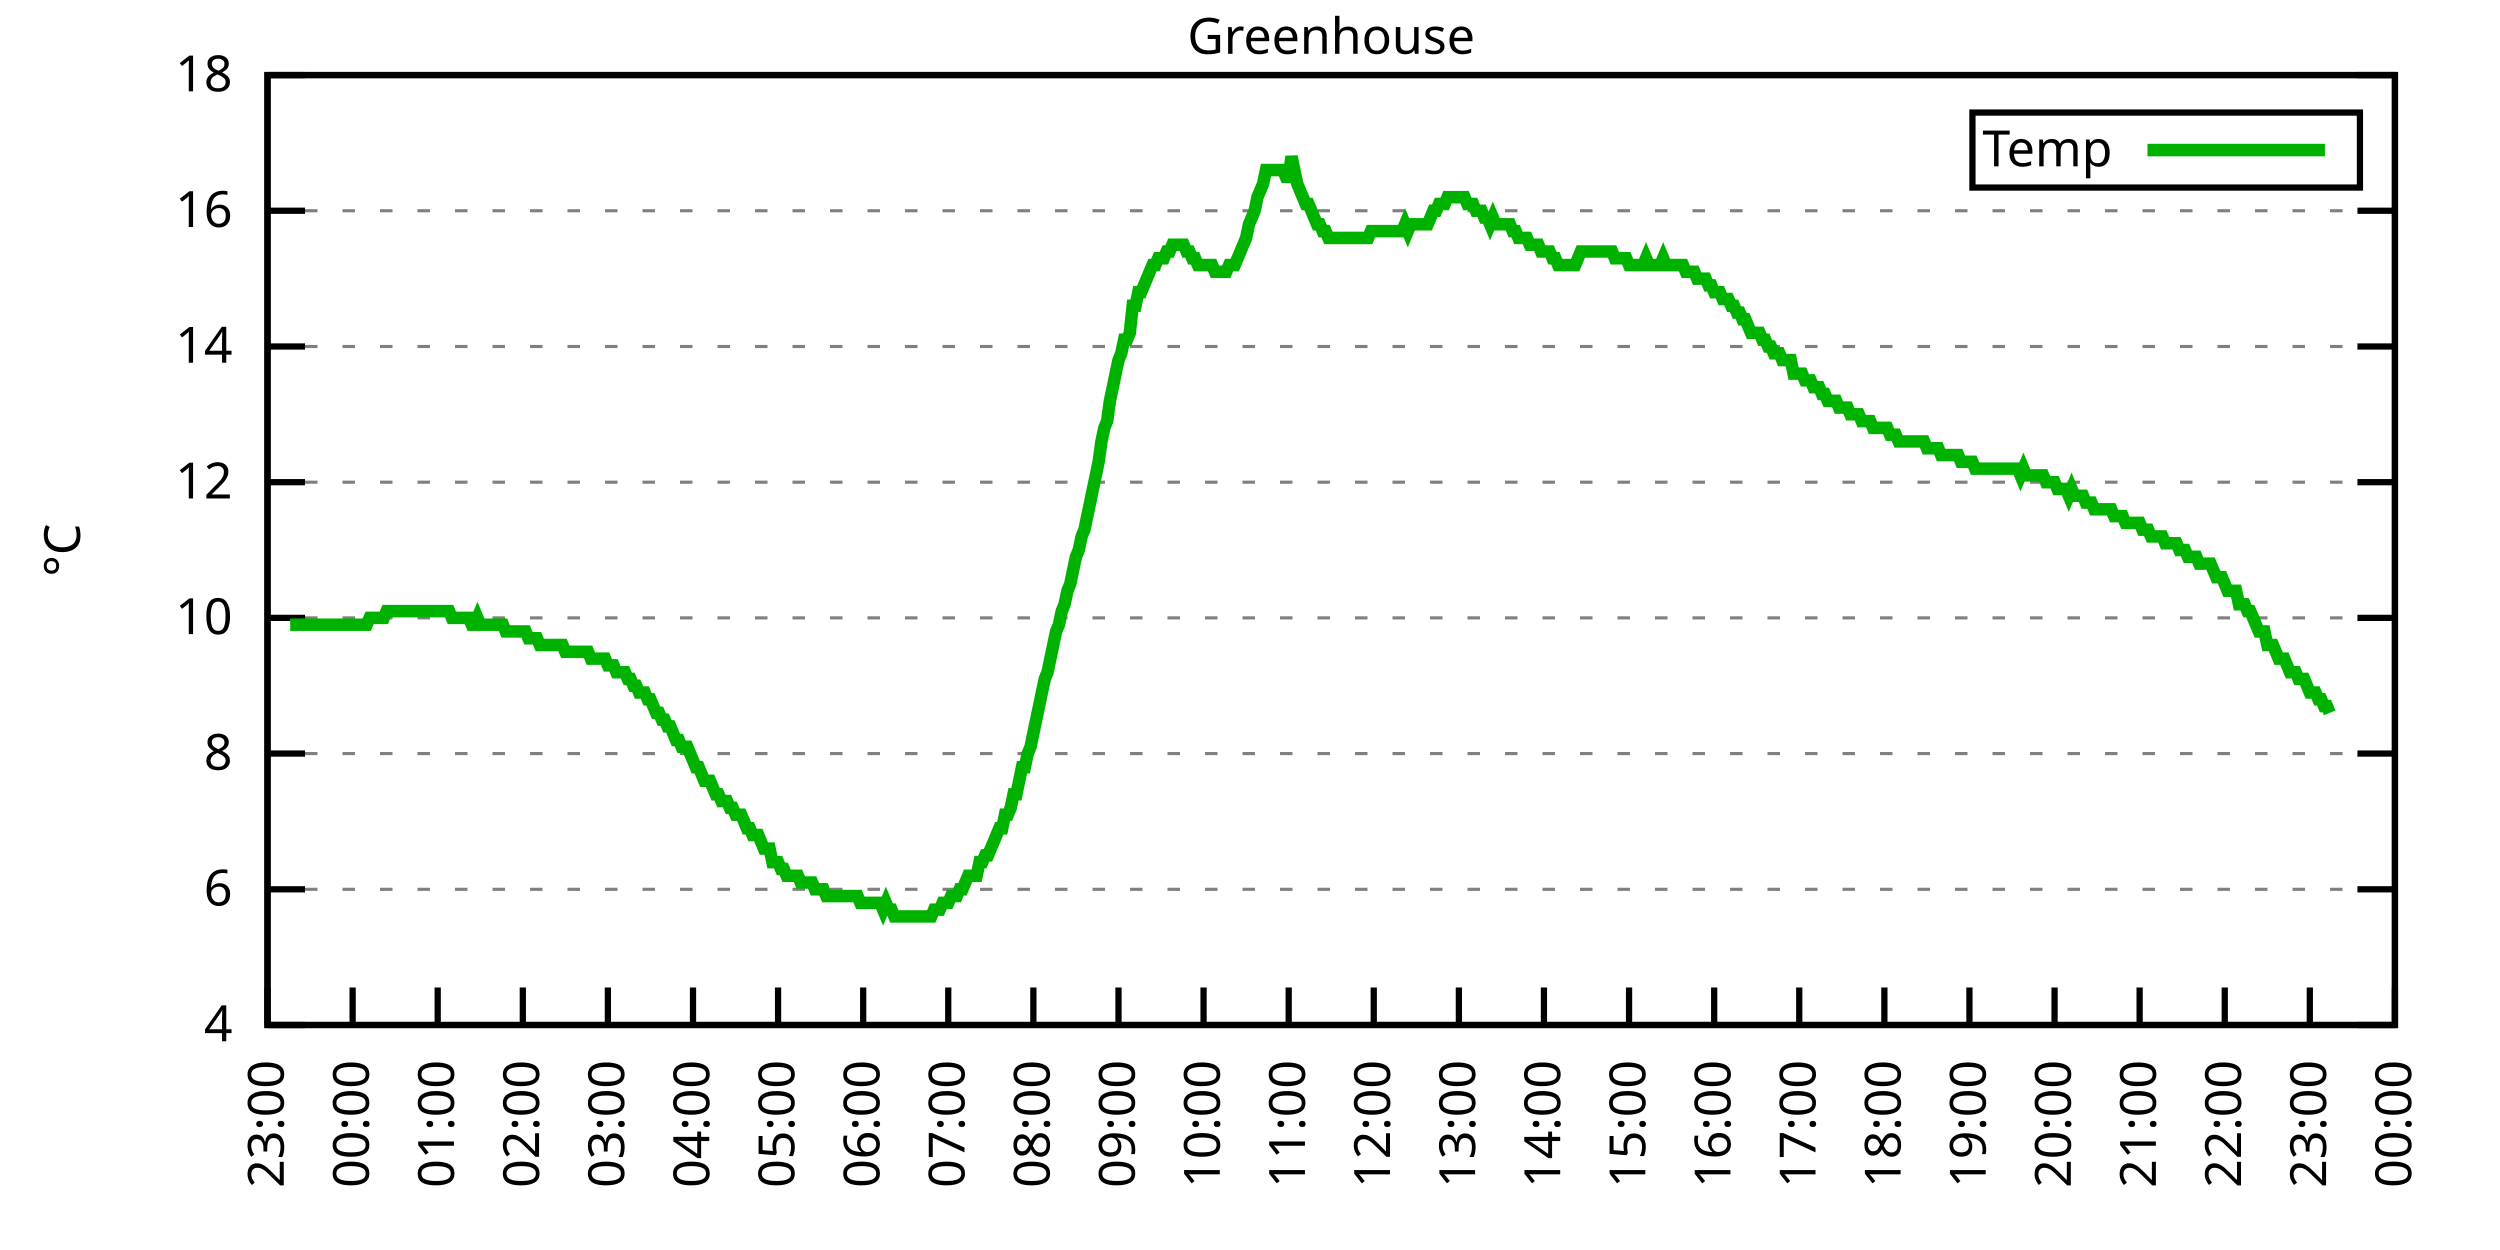
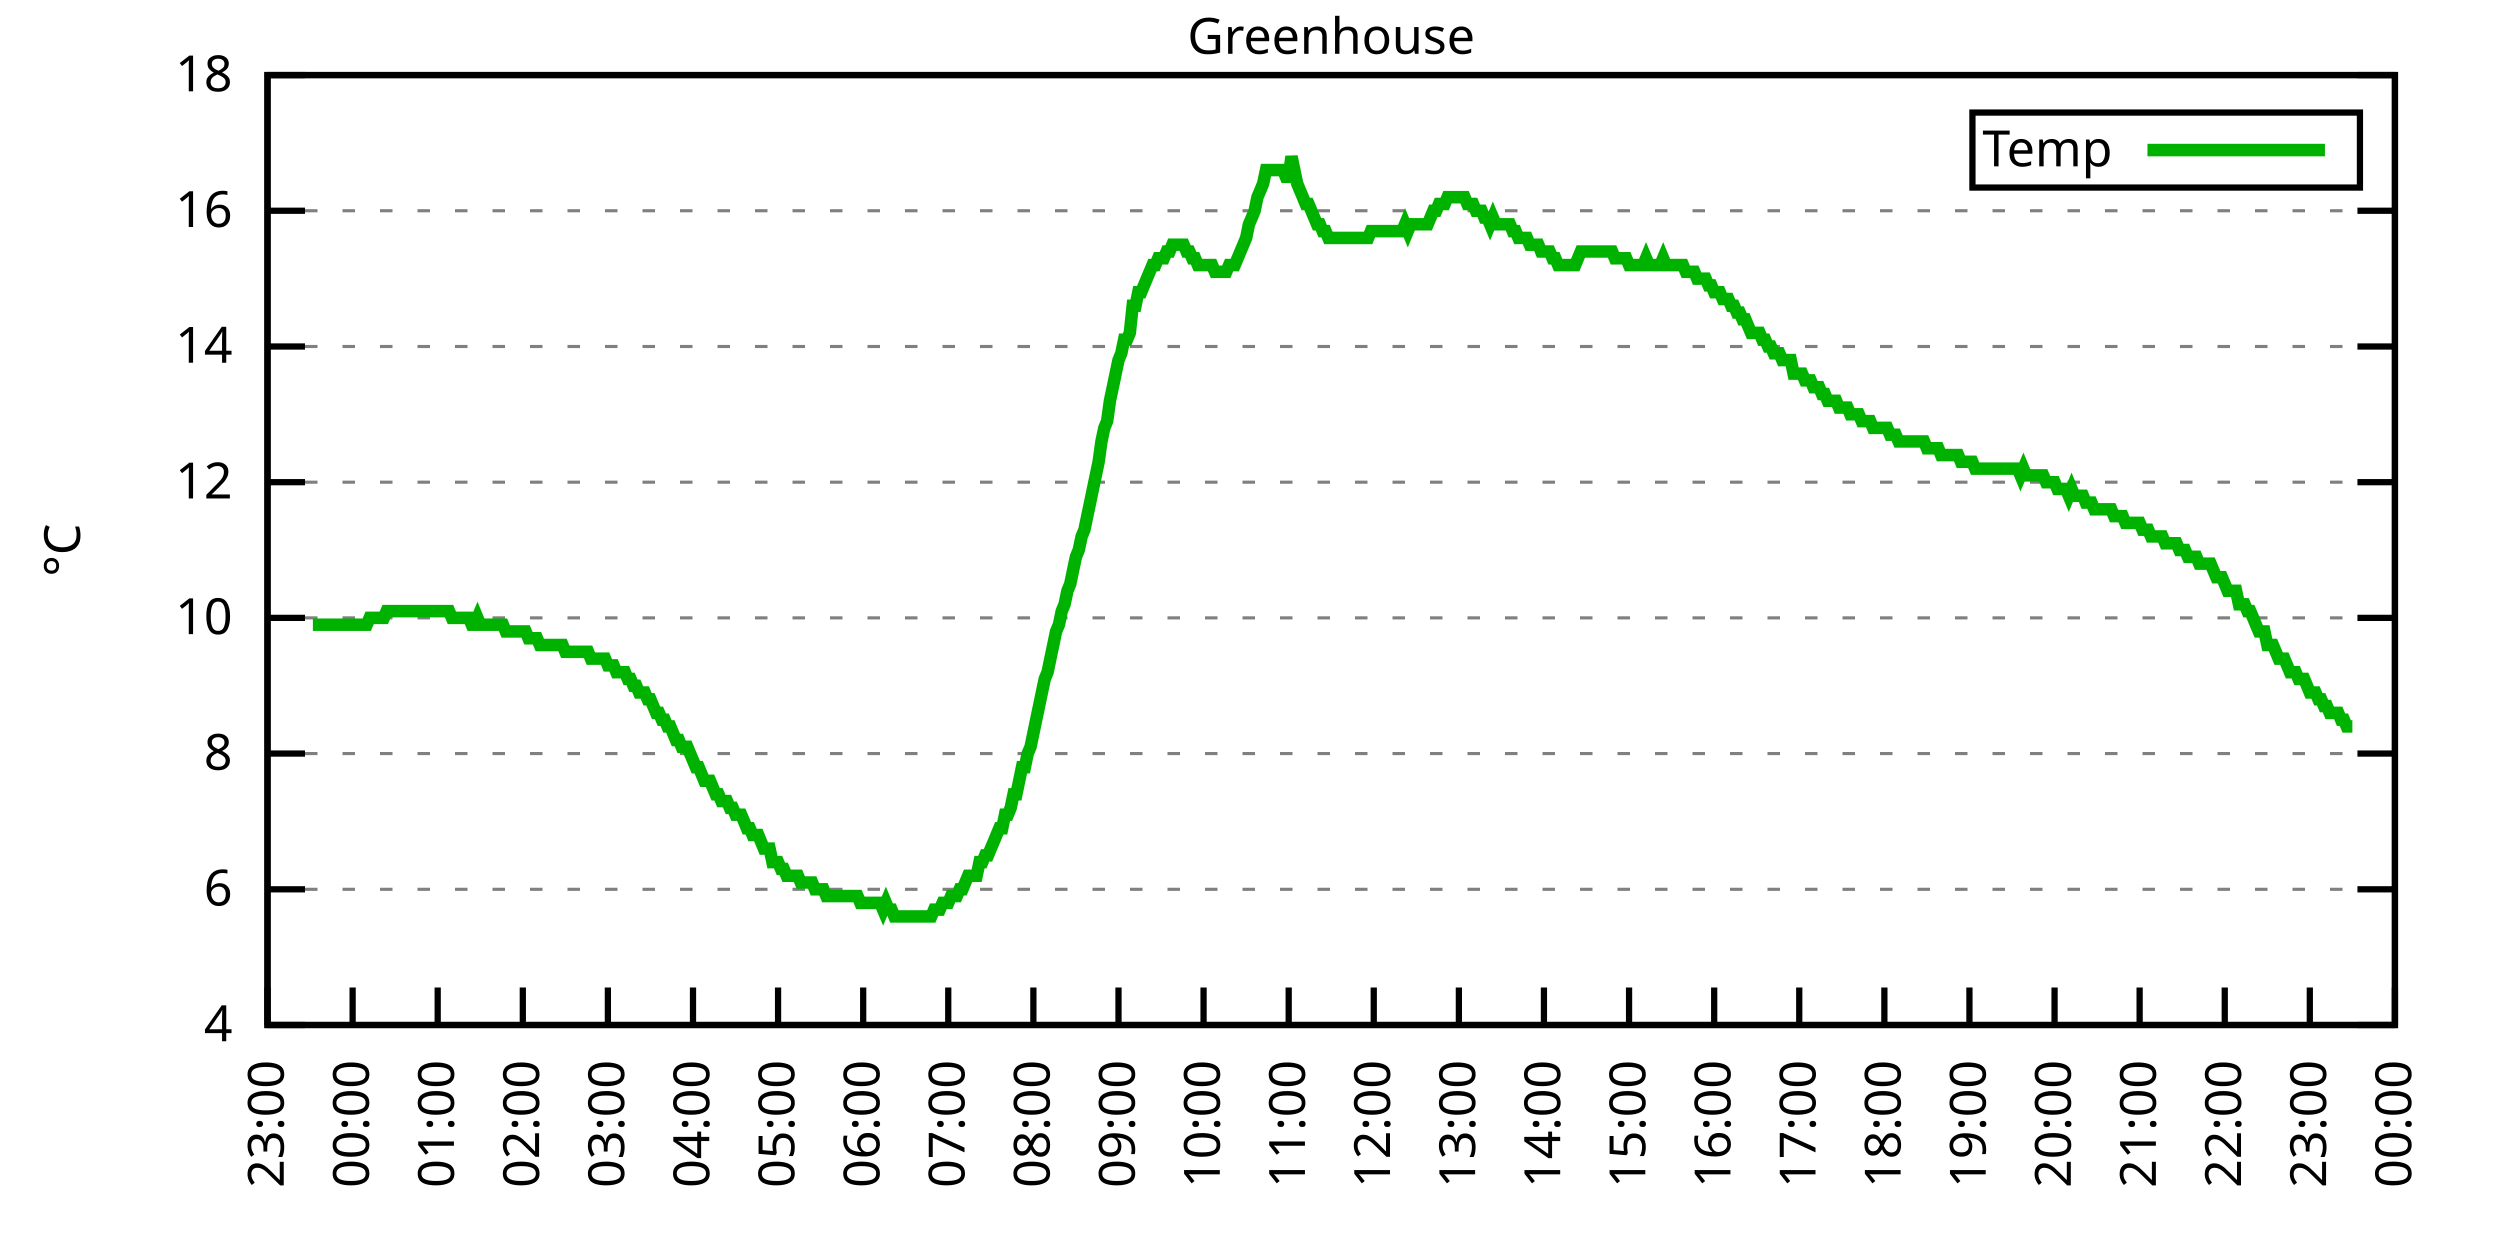
<svg xmlns="http://www.w3.org/2000/svg" xmlns:xlink="http://www.w3.org/1999/xlink" width="400" height="200" viewBox="0 0 400 200">
  <g id="gnuplot_canvas">
    <rect x="0" y="0" width="400" height="200" fill="none" />
    <defs>
      <circle id="gpDot" r="0.5" stroke-width="0.5" stroke="currentColor" />
      <path id="gpPt0" stroke-width="0.333" stroke="currentColor" d="M-1,0 h2 M0,-1 v2" />
      <path id="gpPt1" stroke-width="0.333" stroke="currentColor" d="M-1,-1 L1,1 M1,-1 L-1,1" />
      <path id="gpPt2" stroke-width="0.333" stroke="currentColor" d="M-1,0 L1,0 M0,-1 L0,1 M-1,-1 L1,1 M-1,1 L1,-1" />
      <rect id="gpPt3" stroke-width="0.333" stroke="currentColor" x="-1" y="-1" width="2" height="2" />
      <rect id="gpPt4" stroke-width="0.333" stroke="currentColor" fill="currentColor" x="-1" y="-1" width="2" height="2" />
      <circle id="gpPt5" stroke-width="0.333" stroke="currentColor" cx="0" cy="0" r="1" />
      <use xlink:href="#gpPt5" id="gpPt6" fill="currentColor" stroke="none" />
      <path id="gpPt7" stroke-width="0.333" stroke="currentColor" d="M0,-1.33 L-1.33,0.67 L1.33,0.67 z" />
      <use xlink:href="#gpPt7" id="gpPt8" fill="currentColor" stroke="none" />
      <use xlink:href="#gpPt7" id="gpPt9" stroke="currentColor" transform="rotate(180)" />
      <use xlink:href="#gpPt9" id="gpPt10" fill="currentColor" stroke="none" />
      <use xlink:href="#gpPt3" id="gpPt11" stroke="currentColor" transform="rotate(45)" />
      <use xlink:href="#gpPt11" id="gpPt12" fill="currentColor" stroke="none" />
      <path id="gpPt13" stroke-width="0.333" stroke="currentColor" d="M0,1.330 L1.265,0.411 L0.782,-1.067 L-0.782,-1.076 L-1.265,0.411 z" />
      <use xlink:href="#gpPt13" id="gpPt14" fill="currentColor" stroke="none" />
      <filter id="textbox" filterUnits="objectBoundingBox" x="0" y="0" height="1" width="1">
        <feFlood flood-color="white" flood-opacity="1" result="bgnd" />
        <feComposite in="SourceGraphic" in2="bgnd" operator="atop" />
      </filter>
      <filter id="greybox" filterUnits="objectBoundingBox" x="0" y="0" height="1" width="1">
        <feFlood flood-color="lightgrey" flood-opacity="1" result="grey" />
        <feComposite in="SourceGraphic" in2="grey" operator="atop" />
      </filter>
    </defs>
    <g fill="none" color="white" stroke="currentColor" stroke-width="1.00" stroke-linecap="butt" stroke-linejoin="miter">
</g>
    <g fill="none" color="black" stroke="currentColor" stroke-width="1.00" stroke-linecap="butt" stroke-linejoin="miter">
      <g stroke="none" shape-rendering="crispEdges">
        <polygon fill="rgb(255, 255, 255)" points="42.80,164.00 383.18,164.00 383.18,12.02 42.80,12.02 " />
      </g>
    </g>
    <g fill="none" color="black" stroke="currentColor" stroke-width="1.00" stroke-linecap="butt" stroke-linejoin="miter">
</g>
    <g fill="none" color="black" stroke="black" stroke-width="0.50" stroke-linecap="butt" stroke-linejoin="miter">
</g>
    <g fill="none" color="gray" stroke="currentColor" stroke-width="0.50" stroke-linecap="butt" stroke-linejoin="miter">
      <path stroke="gray" stroke-dasharray="2,4" class="gridline" d="M42.80,164.00 L383.19,164.00  " />
    </g>
    <g fill="none" color="gray" stroke="gray" stroke-width="1.00" stroke-linecap="butt" stroke-linejoin="miter">
</g>
    <g fill="none" color="black" stroke="currentColor" stroke-width="1.00" stroke-linecap="butt" stroke-linejoin="miter">
      <path stroke="black" d="M42.80,164.00 L48.80,164.00 M383.19,164.00 L377.19,164.00  " />
      <g transform="translate(37.20,166.60)" stroke="none" fill="black" font-family="Sans" font-size="8.00" text-anchor="end">
        <text>
          <tspan font-family="Sans"> 4</tspan>
        </text>
      </g>
    </g>
    <g fill="none" color="black" stroke="currentColor" stroke-width="1.00" stroke-linecap="butt" stroke-linejoin="miter">
</g>
    <g fill="none" color="black" stroke="black" stroke-width="0.50" stroke-linecap="butt" stroke-linejoin="miter">
</g>
    <g fill="none" color="gray" stroke="currentColor" stroke-width="0.50" stroke-linecap="butt" stroke-linejoin="miter">
      <path stroke="gray" stroke-dasharray="2,4" class="gridline" d="M42.80,142.29 L383.19,142.29  " />
    </g>
    <g fill="none" color="gray" stroke="gray" stroke-width="1.00" stroke-linecap="butt" stroke-linejoin="miter">
</g>
    <g fill="none" color="black" stroke="currentColor" stroke-width="1.00" stroke-linecap="butt" stroke-linejoin="miter">
      <path stroke="black" d="M42.80,142.29 L48.80,142.29 M383.19,142.29 L377.19,142.29  " />
      <g transform="translate(37.20,144.89)" stroke="none" fill="black" font-family="Sans" font-size="8.00" text-anchor="end">
        <text>
          <tspan font-family="Sans"> 6</tspan>
        </text>
      </g>
    </g>
    <g fill="none" color="black" stroke="currentColor" stroke-width="1.00" stroke-linecap="butt" stroke-linejoin="miter">
</g>
    <g fill="none" color="black" stroke="black" stroke-width="0.50" stroke-linecap="butt" stroke-linejoin="miter">
</g>
    <g fill="none" color="gray" stroke="currentColor" stroke-width="0.50" stroke-linecap="butt" stroke-linejoin="miter">
      <path stroke="gray" stroke-dasharray="2,4" class="gridline" d="M42.80,120.57 L383.19,120.57  " />
    </g>
    <g fill="none" color="gray" stroke="gray" stroke-width="1.00" stroke-linecap="butt" stroke-linejoin="miter">
</g>
    <g fill="none" color="black" stroke="currentColor" stroke-width="1.00" stroke-linecap="butt" stroke-linejoin="miter">
      <path stroke="black" d="M42.80,120.57 L48.80,120.57 M383.19,120.57 L377.19,120.57  " />
      <g transform="translate(37.20,123.17)" stroke="none" fill="black" font-family="Sans" font-size="8.00" text-anchor="end">
        <text>
          <tspan font-family="Sans"> 8</tspan>
        </text>
      </g>
    </g>
    <g fill="none" color="black" stroke="currentColor" stroke-width="1.00" stroke-linecap="butt" stroke-linejoin="miter">
</g>
    <g fill="none" color="black" stroke="black" stroke-width="0.50" stroke-linecap="butt" stroke-linejoin="miter">
</g>
    <g fill="none" color="gray" stroke="currentColor" stroke-width="0.50" stroke-linecap="butt" stroke-linejoin="miter">
      <path stroke="gray" stroke-dasharray="2,4" class="gridline" d="M42.80,98.86 L383.19,98.86  " />
    </g>
    <g fill="none" color="gray" stroke="gray" stroke-width="1.00" stroke-linecap="butt" stroke-linejoin="miter">
</g>
    <g fill="none" color="black" stroke="currentColor" stroke-width="1.00" stroke-linecap="butt" stroke-linejoin="miter">
      <path stroke="black" d="M42.80,98.86 L48.80,98.86 M383.19,98.86 L377.19,98.86  " />
      <g transform="translate(37.20,101.46)" stroke="none" fill="black" font-family="Sans" font-size="8.00" text-anchor="end">
        <text>
          <tspan font-family="Sans"> 10</tspan>
        </text>
      </g>
    </g>
    <g fill="none" color="black" stroke="currentColor" stroke-width="1.00" stroke-linecap="butt" stroke-linejoin="miter">
</g>
    <g fill="none" color="black" stroke="black" stroke-width="0.50" stroke-linecap="butt" stroke-linejoin="miter">
</g>
    <g fill="none" color="gray" stroke="currentColor" stroke-width="0.50" stroke-linecap="butt" stroke-linejoin="miter">
      <path stroke="gray" stroke-dasharray="2,4" class="gridline" d="M42.80,77.15 L383.19,77.15  " />
    </g>
    <g fill="none" color="gray" stroke="gray" stroke-width="1.00" stroke-linecap="butt" stroke-linejoin="miter">
</g>
    <g fill="none" color="black" stroke="currentColor" stroke-width="1.00" stroke-linecap="butt" stroke-linejoin="miter">
      <path stroke="black" d="M42.80,77.15 L48.80,77.15 M383.19,77.15 L377.19,77.15  " />
      <g transform="translate(37.20,79.75)" stroke="none" fill="black" font-family="Sans" font-size="8.00" text-anchor="end">
        <text>
          <tspan font-family="Sans"> 12</tspan>
        </text>
      </g>
    </g>
    <g fill="none" color="black" stroke="currentColor" stroke-width="1.00" stroke-linecap="butt" stroke-linejoin="miter">
</g>
    <g fill="none" color="black" stroke="black" stroke-width="0.50" stroke-linecap="butt" stroke-linejoin="miter">
</g>
    <g fill="none" color="gray" stroke="currentColor" stroke-width="0.50" stroke-linecap="butt" stroke-linejoin="miter">
      <path stroke="gray" stroke-dasharray="2,4" class="gridline" d="M42.80,55.44 L383.19,55.44  " />
    </g>
    <g fill="none" color="gray" stroke="gray" stroke-width="1.00" stroke-linecap="butt" stroke-linejoin="miter">
</g>
    <g fill="none" color="black" stroke="currentColor" stroke-width="1.00" stroke-linecap="butt" stroke-linejoin="miter">
      <path stroke="black" d="M42.80,55.44 L48.80,55.44 M383.19,55.44 L377.19,55.44  " />
      <g transform="translate(37.20,58.04)" stroke="none" fill="black" font-family="Sans" font-size="8.00" text-anchor="end">
        <text>
          <tspan font-family="Sans"> 14</tspan>
        </text>
      </g>
    </g>
    <g fill="none" color="black" stroke="currentColor" stroke-width="1.00" stroke-linecap="butt" stroke-linejoin="miter">
</g>
    <g fill="none" color="black" stroke="black" stroke-width="0.50" stroke-linecap="butt" stroke-linejoin="miter">
</g>
    <g fill="none" color="gray" stroke="currentColor" stroke-width="0.50" stroke-linecap="butt" stroke-linejoin="miter">
      <path stroke="gray" stroke-dasharray="2,4" class="gridline" d="M42.80,33.72 L383.19,33.72  " />
    </g>
    <g fill="none" color="gray" stroke="gray" stroke-width="1.00" stroke-linecap="butt" stroke-linejoin="miter">
</g>
    <g fill="none" color="black" stroke="currentColor" stroke-width="1.00" stroke-linecap="butt" stroke-linejoin="miter">
      <path stroke="black" d="M42.80,33.72 L48.80,33.72 M383.19,33.72 L377.19,33.72  " />
      <g transform="translate(37.20,36.32)" stroke="none" fill="black" font-family="Sans" font-size="8.00" text-anchor="end">
        <text>
          <tspan font-family="Sans"> 16</tspan>
        </text>
      </g>
    </g>
    <g fill="none" color="black" stroke="currentColor" stroke-width="1.00" stroke-linecap="butt" stroke-linejoin="miter">
</g>
    <g fill="none" color="black" stroke="black" stroke-width="0.50" stroke-linecap="butt" stroke-linejoin="miter">
</g>
    <g fill="none" color="gray" stroke="currentColor" stroke-width="0.50" stroke-linecap="butt" stroke-linejoin="miter">
      <path stroke="gray" stroke-dasharray="2,4" class="gridline" d="M42.80,12.01 L383.19,12.01  " />
    </g>
    <g fill="none" color="gray" stroke="gray" stroke-width="1.00" stroke-linecap="butt" stroke-linejoin="miter">
</g>
    <g fill="none" color="black" stroke="currentColor" stroke-width="1.00" stroke-linecap="butt" stroke-linejoin="miter">
      <path stroke="black" d="M42.80,12.01 L48.80,12.01 M383.19,12.01 L377.19,12.01  " />
      <g transform="translate(37.20,14.61)" stroke="none" fill="black" font-family="Sans" font-size="8.00" text-anchor="end">
        <text>
          <tspan font-family="Sans"> 18</tspan>
        </text>
      </g>
    </g>
    <g fill="none" color="black" stroke="currentColor" stroke-width="1.00" stroke-linecap="butt" stroke-linejoin="miter">
      <path stroke="black" d="M42.80,164.00 L42.80,158.00  " />
      <g transform="translate(45.40,169.60) rotate(270.00)" stroke="none" fill="black" font-family="Sans" font-size="8.00" text-anchor="end">
        <text>
          <tspan font-family="Sans">23:00</tspan>
        </text>
      </g>
    </g>
    <g fill="none" color="black" stroke="currentColor" stroke-width="1.00" stroke-linecap="butt" stroke-linejoin="miter">
      <path stroke="black" d="M56.42,164.00 L56.42,158.00  " />
      <g transform="translate(59.02,169.60) rotate(270.00)" stroke="none" fill="black" font-family="Sans" font-size="8.00" text-anchor="end">
        <text>
          <tspan font-family="Sans">00:00</tspan>
        </text>
      </g>
    </g>
    <g fill="none" color="black" stroke="currentColor" stroke-width="1.00" stroke-linecap="butt" stroke-linejoin="miter">
      <path stroke="black" d="M70.03,164.00 L70.03,158.00  " />
      <g transform="translate(72.63,169.60) rotate(270.00)" stroke="none" fill="black" font-family="Sans" font-size="8.00" text-anchor="end">
        <text>
          <tspan font-family="Sans">01:00</tspan>
        </text>
      </g>
    </g>
    <g fill="none" color="black" stroke="currentColor" stroke-width="1.00" stroke-linecap="butt" stroke-linejoin="miter">
      <path stroke="black" d="M83.65,164.00 L83.65,158.00  " />
      <g transform="translate(86.25,169.60) rotate(270.00)" stroke="none" fill="black" font-family="Sans" font-size="8.00" text-anchor="end">
        <text>
          <tspan font-family="Sans">02:00</tspan>
        </text>
      </g>
    </g>
    <g fill="none" color="black" stroke="currentColor" stroke-width="1.00" stroke-linecap="butt" stroke-linejoin="miter">
      <path stroke="black" d="M97.26,164.00 L97.26,158.00  " />
      <g transform="translate(99.86,169.60) rotate(270.00)" stroke="none" fill="black" font-family="Sans" font-size="8.00" text-anchor="end">
        <text>
          <tspan font-family="Sans">03:00</tspan>
        </text>
      </g>
    </g>
    <g fill="none" color="black" stroke="currentColor" stroke-width="1.00" stroke-linecap="butt" stroke-linejoin="miter">
      <path stroke="black" d="M110.88,164.00 L110.88,158.00  " />
      <g transform="translate(113.48,169.60) rotate(270.00)" stroke="none" fill="black" font-family="Sans" font-size="8.00" text-anchor="end">
        <text>
          <tspan font-family="Sans">04:00</tspan>
        </text>
      </g>
    </g>
    <g fill="none" color="black" stroke="currentColor" stroke-width="1.00" stroke-linecap="butt" stroke-linejoin="miter">
      <path stroke="black" d="M124.49,164.00 L124.49,158.00  " />
      <g transform="translate(127.09,169.60) rotate(270.00)" stroke="none" fill="black" font-family="Sans" font-size="8.00" text-anchor="end">
        <text>
          <tspan font-family="Sans">05:00</tspan>
        </text>
      </g>
    </g>
    <g fill="none" color="black" stroke="currentColor" stroke-width="1.00" stroke-linecap="butt" stroke-linejoin="miter">
      <path stroke="black" d="M138.11,164.00 L138.11,158.00  " />
      <g transform="translate(140.71,169.60) rotate(270.00)" stroke="none" fill="black" font-family="Sans" font-size="8.00" text-anchor="end">
        <text>
          <tspan font-family="Sans">06:00</tspan>
        </text>
      </g>
    </g>
    <g fill="none" color="black" stroke="currentColor" stroke-width="1.00" stroke-linecap="butt" stroke-linejoin="miter">
      <path stroke="black" d="M151.72,164.00 L151.72,158.00  " />
      <g transform="translate(154.32,169.60) rotate(270.00)" stroke="none" fill="black" font-family="Sans" font-size="8.00" text-anchor="end">
        <text>
          <tspan font-family="Sans">07:00</tspan>
        </text>
      </g>
    </g>
    <g fill="none" color="black" stroke="currentColor" stroke-width="1.00" stroke-linecap="butt" stroke-linejoin="miter">
      <path stroke="black" d="M165.34,164.00 L165.34,158.00  " />
      <g transform="translate(167.94,169.60) rotate(270.00)" stroke="none" fill="black" font-family="Sans" font-size="8.00" text-anchor="end">
        <text>
          <tspan font-family="Sans">08:00</tspan>
        </text>
      </g>
    </g>
    <g fill="none" color="black" stroke="currentColor" stroke-width="1.00" stroke-linecap="butt" stroke-linejoin="miter">
      <path stroke="black" d="M178.96,164.00 L178.96,158.00  " />
      <g transform="translate(181.56,169.60) rotate(270.00)" stroke="none" fill="black" font-family="Sans" font-size="8.00" text-anchor="end">
        <text>
          <tspan font-family="Sans">09:00</tspan>
        </text>
      </g>
    </g>
    <g fill="none" color="black" stroke="currentColor" stroke-width="1.00" stroke-linecap="butt" stroke-linejoin="miter">
      <path stroke="black" d="M192.57,164.00 L192.57,158.00  " />
      <g transform="translate(195.17,169.60) rotate(270.00)" stroke="none" fill="black" font-family="Sans" font-size="8.00" text-anchor="end">
        <text>
          <tspan font-family="Sans">10:00</tspan>
        </text>
      </g>
    </g>
    <g fill="none" color="black" stroke="currentColor" stroke-width="1.00" stroke-linecap="butt" stroke-linejoin="miter">
      <path stroke="black" d="M206.19,164.00 L206.19,158.00  " />
      <g transform="translate(208.79,169.60) rotate(270.00)" stroke="none" fill="black" font-family="Sans" font-size="8.00" text-anchor="end">
        <text>
          <tspan font-family="Sans">11:00</tspan>
        </text>
      </g>
    </g>
    <g fill="none" color="black" stroke="currentColor" stroke-width="1.00" stroke-linecap="butt" stroke-linejoin="miter">
      <path stroke="black" d="M219.80,164.00 L219.80,158.00  " />
      <g transform="translate(222.40,169.60) rotate(270.00)" stroke="none" fill="black" font-family="Sans" font-size="8.00" text-anchor="end">
        <text>
          <tspan font-family="Sans">12:00</tspan>
        </text>
      </g>
    </g>
    <g fill="none" color="black" stroke="currentColor" stroke-width="1.00" stroke-linecap="butt" stroke-linejoin="miter">
      <path stroke="black" d="M233.42,164.00 L233.42,158.00  " />
      <g transform="translate(236.02,169.60) rotate(270.00)" stroke="none" fill="black" font-family="Sans" font-size="8.00" text-anchor="end">
        <text>
          <tspan font-family="Sans">13:00</tspan>
        </text>
      </g>
    </g>
    <g fill="none" color="black" stroke="currentColor" stroke-width="1.00" stroke-linecap="butt" stroke-linejoin="miter">
      <path stroke="black" d="M247.03,164.00 L247.03,158.00  " />
      <g transform="translate(249.63,169.60) rotate(270.00)" stroke="none" fill="black" font-family="Sans" font-size="8.00" text-anchor="end">
        <text>
          <tspan font-family="Sans">14:00</tspan>
        </text>
      </g>
    </g>
    <g fill="none" color="black" stroke="currentColor" stroke-width="1.00" stroke-linecap="butt" stroke-linejoin="miter">
      <path stroke="black" d="M260.65,164.00 L260.65,158.00  " />
      <g transform="translate(263.25,169.60) rotate(270.00)" stroke="none" fill="black" font-family="Sans" font-size="8.00" text-anchor="end">
        <text>
          <tspan font-family="Sans">15:00</tspan>
        </text>
      </g>
    </g>
    <g fill="none" color="black" stroke="currentColor" stroke-width="1.00" stroke-linecap="butt" stroke-linejoin="miter">
      <path stroke="black" d="M274.27,164.00 L274.27,158.00  " />
      <g transform="translate(276.87,169.60) rotate(270.00)" stroke="none" fill="black" font-family="Sans" font-size="8.00" text-anchor="end">
        <text>
          <tspan font-family="Sans">16:00</tspan>
        </text>
      </g>
    </g>
    <g fill="none" color="black" stroke="currentColor" stroke-width="1.00" stroke-linecap="butt" stroke-linejoin="miter">
      <path stroke="black" d="M287.88,164.00 L287.88,158.00  " />
      <g transform="translate(290.48,169.60) rotate(270.00)" stroke="none" fill="black" font-family="Sans" font-size="8.00" text-anchor="end">
        <text>
          <tspan font-family="Sans">17:00</tspan>
        </text>
      </g>
    </g>
    <g fill="none" color="black" stroke="currentColor" stroke-width="1.00" stroke-linecap="butt" stroke-linejoin="miter">
      <path stroke="black" d="M301.50,164.00 L301.50,158.00  " />
      <g transform="translate(304.10,169.60) rotate(270.00)" stroke="none" fill="black" font-family="Sans" font-size="8.00" text-anchor="end">
        <text>
          <tspan font-family="Sans">18:00</tspan>
        </text>
      </g>
    </g>
    <g fill="none" color="black" stroke="currentColor" stroke-width="1.00" stroke-linecap="butt" stroke-linejoin="miter">
      <path stroke="black" d="M315.11,164.00 L315.11,158.00  " />
      <g transform="translate(317.71,169.60) rotate(270.00)" stroke="none" fill="black" font-family="Sans" font-size="8.00" text-anchor="end">
        <text>
          <tspan font-family="Sans">19:00</tspan>
        </text>
      </g>
    </g>
    <g fill="none" color="black" stroke="currentColor" stroke-width="1.00" stroke-linecap="butt" stroke-linejoin="miter">
      <path stroke="black" d="M328.73,164.00 L328.73,158.00  " />
      <g transform="translate(331.33,169.60) rotate(270.00)" stroke="none" fill="black" font-family="Sans" font-size="8.00" text-anchor="end">
        <text>
          <tspan font-family="Sans">20:00</tspan>
        </text>
      </g>
    </g>
    <g fill="none" color="black" stroke="currentColor" stroke-width="1.00" stroke-linecap="butt" stroke-linejoin="miter">
      <path stroke="black" d="M342.34,164.00 L342.34,158.00  " />
      <g transform="translate(344.94,169.60) rotate(270.00)" stroke="none" fill="black" font-family="Sans" font-size="8.00" text-anchor="end">
        <text>
          <tspan font-family="Sans">21:00</tspan>
        </text>
      </g>
    </g>
    <g fill="none" color="black" stroke="currentColor" stroke-width="1.00" stroke-linecap="butt" stroke-linejoin="miter">
      <path stroke="black" d="M355.96,164.00 L355.96,158.00  " />
      <g transform="translate(358.56,169.60) rotate(270.00)" stroke="none" fill="black" font-family="Sans" font-size="8.00" text-anchor="end">
        <text>
          <tspan font-family="Sans">22:00</tspan>
        </text>
      </g>
    </g>
    <g fill="none" color="black" stroke="currentColor" stroke-width="1.00" stroke-linecap="butt" stroke-linejoin="miter">
      <path stroke="black" d="M369.57,164.00 L369.57,158.00  " />
      <g transform="translate(372.17,169.60) rotate(270.00)" stroke="none" fill="black" font-family="Sans" font-size="8.00" text-anchor="end">
        <text>
          <tspan font-family="Sans">23:00</tspan>
        </text>
      </g>
    </g>
    <g fill="none" color="black" stroke="currentColor" stroke-width="1.00" stroke-linecap="butt" stroke-linejoin="miter">
      <path stroke="black" d="M383.19,164.00 L383.19,158.00  " />
      <g transform="translate(385.79,169.60) rotate(270.00)" stroke="none" fill="black" font-family="Sans" font-size="8.00" text-anchor="end">
        <text>
          <tspan font-family="Sans">00:00</tspan>
        </text>
      </g>
    </g>
    <g fill="none" color="black" stroke="currentColor" stroke-width="1.00" stroke-linecap="butt" stroke-linejoin="miter">
</g>
    <g fill="none" color="black" stroke="currentColor" stroke-width="1.00" stroke-linecap="butt" stroke-linejoin="miter">
      <path stroke="black" d="M42.80,12.01 L42.80,164.00 L383.19,164.00 L383.19,12.01 L42.80,12.01 Z  " />
    </g>
    <g fill="none" color="black" stroke="currentColor" stroke-width="1.00" stroke-linecap="butt" stroke-linejoin="miter">
</g>
    <g fill="none" color="black" stroke="currentColor" stroke-width="1.00" stroke-linecap="butt" stroke-linejoin="miter">
      <path stroke="black" d="M315.59,30.01 L315.59,18.01 L377.59,18.01 L377.59,30.01 L315.59,30.01 Z  " />
    </g>
    <g id="Greenhouse_plot_1">
      <g fill="none" color="white" stroke="black" stroke-width="2.00" stroke-linecap="butt" stroke-linejoin="miter">
</g>
      <g fill="none" color="black" stroke="currentColor" stroke-width="2.00" stroke-linecap="butt" stroke-linejoin="miter">
        <g transform="translate(337.99,26.61)" stroke="none" fill="black" font-family="Sans" font-size="8.00" text-anchor="end">
          <text>
            <tspan font-family="Sans">Temp</tspan>
          </text>
        </g>
      </g>
      <g fill="none" color="black" stroke="currentColor" stroke-width="2.00" stroke-linecap="butt" stroke-linejoin="miter">
-         <path stroke="rgb(  0, 178,   0)" d="M343.59,24.01 L371.99,24.01 M46.43,99.95 L46.88,99.95 L47.34,99.95 L47.79,99.95 L48.25,99.95 L48.70,99.95   L49.15,99.95 L49.61,99.95 L50.06,99.95 L50.52,99.95 L50.97,99.95 L51.42,99.95 L51.88,99.95 L52.33,99.95   L52.78,99.95 L53.24,99.95 L53.69,99.95 L54.15,99.95 L54.60,99.95 L55.05,99.95 L55.51,99.95 L55.96,99.95   L56.42,99.95 L56.87,99.95 L57.32,99.95 L57.78,99.95 L58.23,99.95 L58.68,99.95 L59.14,98.86 L59.59,98.86   L60.05,98.86 L60.50,98.86 L60.95,98.86 L61.41,98.86 L61.86,97.78 L62.32,97.78 L62.77,97.78 L63.22,97.78   L63.68,97.78 L64.13,97.78 L64.58,97.78 L65.04,97.78 L65.49,97.78 L65.95,97.78 L66.40,97.78 L66.85,97.78   L67.31,97.78 L67.76,97.78 L68.22,97.78 L68.67,97.78 L69.12,97.78 L69.58,97.78 L70.03,97.78 L70.49,97.78   L70.94,97.78 L71.39,97.78 L71.85,97.78 L72.30,98.86 L72.75,98.86 L73.21,98.86 L73.66,98.86 L74.12,98.86   L74.57,98.86 L75.02,98.86 L75.48,99.95 L75.93,99.95 L76.39,98.86 L76.84,99.95 L77.29,99.95 L77.75,99.95   L78.20,99.95 L78.65,99.95 L79.11,99.95 L79.56,99.95 L80.02,99.95 L80.47,99.95 L80.92,101.03 L81.38,101.03   L81.83,101.03 L82.29,101.03 L82.74,101.03 L83.19,101.03 L83.65,101.03 L84.10,101.03 L84.55,102.12 L85.01,102.12   L85.46,102.12 L85.92,102.12 L86.37,103.20 L86.82,103.20 L87.28,103.20 L87.73,103.20 L88.19,103.20 L88.64,103.20   L89.09,103.20 L89.55,103.20 L90.00,103.20 L90.45,104.29 L90.91,104.29 L91.36,104.29 L91.82,104.29 L92.27,104.29   L92.72,104.29 L93.18,104.29 L93.63,104.29 L94.09,104.29 L94.54,105.38 L94.99,105.38 L95.45,105.38 L95.90,105.38   L96.35,105.38 L96.81,105.38 L97.26,106.46 L97.72,106.46 L98.17,106.46 L98.62,107.55 L99.08,107.55 L99.53,107.55   L99.99,107.55 L100.44,108.63 L100.89,108.63 L101.35,109.72 L101.80,109.72 L102.25,110.80 L102.71,110.80 L103.16,110.80   L103.62,111.89 L104.07,111.89 L104.52,112.97 L104.98,114.06 L105.43,114.06 L105.89,115.15 L106.34,115.15 L106.79,116.23   L107.25,116.23 L107.70,117.32 L108.15,118.40 L108.61,118.40 L109.06,119.49 L109.52,119.49 L109.97,119.49 L110.42,120.57   L110.88,121.66 L111.33,122.75 L111.79,122.75 L112.24,123.83 L112.69,124.92 L113.15,124.92 L113.60,124.92 L114.05,126.00   L114.51,127.09 L114.96,127.09 L115.42,128.17 L115.87,128.17 L116.32,128.17 L116.78,129.26 L117.23,129.26 L117.69,130.35   L118.14,130.35 L118.59,130.35 L119.05,131.43 L119.50,132.52 L119.96,132.52 L120.41,133.60 L120.86,133.60 L121.32,133.60   L121.77,134.69 L122.22,135.77 L122.68,135.77 L123.13,135.77 L123.59,137.94 L124.04,137.94 L124.49,137.94 L124.95,139.03   L125.40,139.03 L125.86,140.12 L126.31,140.12 L126.76,140.12 L127.22,140.12 L127.67,140.12 L128.12,141.20 L128.58,141.20   L129.03,141.20 L129.49,141.20 L129.94,141.20 L130.39,142.29 L130.85,142.29 L131.30,142.29 L131.76,142.29 L132.21,143.37   L132.66,143.37 L133.12,143.37 L133.57,143.37 L134.02,143.37 L134.48,143.37 L134.93,143.37 L135.39,143.37 L135.84,143.37   L136.29,143.37 L136.75,143.37 L137.20,143.37 L137.66,144.46 L138.11,144.46 L138.56,144.46 L139.02,144.46 L139.47,144.46   L139.92,144.46 L140.38,144.46 L140.83,144.46 L141.29,145.54 L141.74,144.46 L142.19,145.54 L142.65,145.54 L143.10,146.63   L143.56,146.63 L144.01,146.63 L144.46,146.63 L144.92,146.63 L145.37,146.63 L145.82,146.63 L146.28,146.63 L146.73,146.63   L147.19,146.63 L147.64,146.63 L148.09,146.63 L148.55,146.63 L149.00,146.63 L149.46,145.54 L149.91,145.54 L150.36,145.54   L150.82,144.46 L151.27,144.46 L151.72,144.46 L152.18,143.37 L152.63,143.37 L153.09,143.37 L153.54,142.29 L153.99,142.29   L154.45,141.20 L154.90,140.12 L155.36,140.12 L155.81,140.12 L156.26,140.12 L156.72,137.94 L157.17,137.94 L157.62,136.86   L158.08,136.86 L158.53,135.77 L158.99,134.69 L159.44,133.60 L159.89,132.52 L160.35,132.52 L160.80,130.35 L161.26,130.35   L161.71,129.26 L162.16,127.09 L162.62,127.09 L163.07,124.92 L163.52,122.75 L163.98,122.75 L164.43,120.57 L164.89,119.49   L165.34,117.32 L165.79,115.15 L166.25,112.97 L166.70,110.80 L167.16,108.63 L167.61,107.55 L168.06,105.38 L168.52,103.20   L168.97,101.03 L169.43,99.95 L169.88,97.78 L170.33,96.69 L170.79,94.52 L171.24,93.43 L171.69,91.26 L172.15,89.09   L172.60,88.00 L173.06,85.83 L173.51,84.75 L173.96,82.58 L174.42,80.41 L174.87,78.23 L175.33,76.06 L175.78,73.89   L176.23,70.63 L176.69,68.46 L177.14,67.38 L177.59,64.12 L178.05,61.95 L178.50,59.78 L178.96,57.61 L179.41,56.52   L179.86,54.35 L180.32,54.35 L180.77,53.26 L181.23,48.92 L181.68,48.92 L182.13,46.75 L182.59,46.75 L183.04,45.66   L183.49,44.58 L183.95,43.49 L184.40,42.41 L184.86,42.41 L185.31,41.32 L185.76,41.32 L186.22,41.32 L186.67,40.24   L187.13,40.24 L187.58,39.15 L188.03,39.15 L188.49,39.15 L188.94,39.15 L189.39,39.15 L189.85,40.24 L190.30,40.24   L190.76,41.32 L191.21,41.32 L191.66,42.41 L192.12,42.41 L192.57,42.41 L193.03,42.41 L193.48,42.41 L193.93,42.41   L194.39,43.49 L194.84,43.49 L195.29,43.49 L195.75,43.49 L196.20,43.49 L196.66,42.41 L197.11,42.41 L197.56,42.41   L198.02,41.32 L198.47,40.24 L198.93,39.15 L199.38,38.07 L199.83,35.89 L200.29,34.81 L200.74,33.72 L201.19,31.55   L201.65,30.47 L202.10,29.38 L202.56,27.21 L203.01,27.21 L203.46,27.21 L203.92,27.21 L204.37,27.21 L204.83,27.21   L205.28,27.21 L205.73,28.29 L206.19,28.29 L206.64,25.04 L207.09,27.21 L207.55,29.38 L208.00,30.47 L208.46,31.55   L208.91,32.64 L209.36,32.64 L209.82,33.72 L210.27,34.81 L210.73,35.89 L211.18,35.89 L211.63,36.98 L212.09,36.98   L212.54,38.07 L213.00,38.07 L213.45,38.07 L213.90,38.07 L214.36,38.07 L214.81,38.07 L215.26,38.07 L215.72,38.07   L216.17,38.07 L216.63,38.07 L217.08,38.07 L217.53,38.07 L217.99,38.07 L218.44,38.07 L218.90,38.07 L219.35,36.98   L219.80,36.98 L220.26,36.98 L220.71,36.98 L221.16,36.98 L221.62,36.98 L222.07,36.98 L222.53,36.98 L222.98,36.98   L223.43,36.98 L223.89,36.98 L224.34,36.98 L224.80,35.89 L225.25,36.98 L225.70,35.89 L226.16,35.89 L226.61,35.89   L227.06,35.89 L227.52,35.89 L227.97,35.89 L228.43,35.89 L228.88,34.81 L229.33,33.72 L229.79,33.72 L230.24,32.64   L230.70,32.64 L231.15,32.64 L231.60,31.55 L232.06,31.55 L232.51,31.55 L232.96,31.55 L233.42,31.55 L233.87,31.55   L234.33,31.55 L234.78,32.64 L235.23,32.64 L235.69,32.64 L236.14,33.72 L236.60,33.72 L237.05,33.72 L237.50,34.81   L237.96,34.81 L238.41,35.89 L238.86,34.81 L239.32,35.89 L239.77,35.89 L240.23,35.89 L240.68,35.89 L241.13,35.89   L241.59,35.89 L242.04,36.98 L242.50,36.98 L242.95,38.07 L243.40,38.07 L243.86,38.07 L244.31,38.07 L244.76,39.15   L245.22,39.15 L245.67,39.15 L246.13,39.15 L246.58,40.24 L247.03,40.24 L247.49,40.24 L247.94,40.24 L248.40,41.32   L248.85,41.32 L249.30,42.41 L249.76,42.41 L250.21,42.41 L250.66,42.41 L251.12,42.41 L251.57,42.41 L252.03,42.41   L252.48,41.32 L252.93,40.24 L253.39,40.24 L253.84,40.24 L254.30,40.24 L254.75,40.24 L255.20,40.24 L255.66,40.24   L256.11,40.24 L256.56,40.24 L257.02,40.24 L257.47,40.24 L257.93,40.24 L258.38,41.32 L258.83,41.32 L259.29,41.32   L259.74,41.32 L260.20,41.32 L260.65,42.41 L261.10,42.41 L261.56,42.41 L262.01,42.41 L262.47,42.41 L262.92,42.41   L263.37,41.32 L263.83,42.41 L264.28,42.41 L264.73,42.41 L265.19,42.41 L265.64,42.41 L266.10,41.32 L266.55,42.41   L267.00,42.41 L267.46,42.41 L267.91,42.41 L268.37,42.41 L268.82,42.41 L269.27,42.41 L269.73,43.49 L270.18,43.49   L270.63,43.49 L271.09,43.49 L271.54,44.58 L272.00,44.58 L272.45,44.58 L272.90,44.58 L273.36,45.66 L273.81,45.66   L274.27,46.75 L274.72,46.75 L275.17,46.75 L275.63,47.84 L276.08,47.84 L276.53,47.84 L276.99,48.92 L277.44,48.92   L277.90,50.01 L278.35,50.01 L278.80,51.09 L279.26,51.09 L279.71,52.18 L280.17,53.26 L280.62,53.26 L281.07,53.26   L281.53,53.26 L281.98,54.35 L282.43,54.35 L282.89,55.44 L283.34,55.44 L283.80,56.52 L284.25,56.52 L284.70,56.52   L285.16,57.61 L285.61,57.61 L286.07,57.61 L286.52,57.61 L286.97,59.78 L287.43,59.78 L287.88,59.78 L288.33,59.78   L288.79,60.86 L289.24,60.86 L289.70,60.86 L290.15,61.95 L290.60,61.95 L291.06,61.95 L291.51,63.04 L291.97,63.04   L292.42,64.12 L292.87,64.12 L293.33,64.12 L293.78,64.12 L294.23,65.21 L294.69,65.21 L295.14,65.21 L295.60,65.21   L296.05,66.29 L296.50,66.29 L296.96,66.29 L297.41,66.29 L297.87,67.38 L298.32,67.38 L298.77,67.38 L299.23,67.38   L299.68,68.46 L300.13,68.46 L300.59,68.46 L301.04,68.46 L301.50,68.46 L301.95,68.46 L302.40,69.55 L302.86,69.55   L303.31,69.55 L303.77,70.63 L304.22,70.63 L304.67,70.63 L305.13,70.63 L305.58,70.63 L306.03,70.63 L306.49,70.63   L306.94,70.63 L307.40,70.63 L307.85,70.63 L308.30,71.72 L308.76,71.72 L309.21,71.72 L309.67,71.72 L310.12,71.72   L310.57,72.81 L311.03,72.81 L311.48,72.81 L311.94,72.81 L312.39,72.81 L312.84,72.81 L313.30,72.81 L313.75,73.89   L314.20,73.89 L314.66,73.89 L315.11,73.89 L315.57,73.89 L316.02,74.98 L316.47,74.98 L316.93,74.98 L317.38,74.98   L317.84,74.98 L318.29,74.98 L318.74,74.98 L319.20,74.98 L319.65,74.98 L320.10,74.98 L320.56,74.98 L321.01,74.98   L321.47,74.98 L321.92,74.98 L322.37,74.98 L322.83,74.98 L323.28,76.06 L323.74,74.98 L324.19,76.06 L324.64,76.06   L325.10,76.06 L325.55,76.06 L326.00,76.06 L326.46,76.06 L326.91,76.06 L327.37,77.15 L327.82,77.15 L328.27,77.15   L328.73,77.15 L329.18,78.23 L329.64,78.23 L330.09,78.23 L330.54,78.23 L331.00,79.32 L331.45,78.23 L331.90,79.32   L332.36,79.32 L332.81,79.32 L333.27,79.32 L333.72,80.41 L334.17,80.41 L334.63,80.41 L335.08,81.49 L335.54,81.49   L335.99,81.49 L336.44,81.49 L336.90,81.49 L337.35,81.49 L337.80,81.49 L338.26,82.58 L338.71,82.58 L339.17,82.58   L339.62,82.58 L340.07,83.66 L340.53,83.66 L340.98,83.66 L341.44,83.66 L341.89,83.66 L342.34,83.66 L342.80,84.75   L343.25,84.75 L343.70,84.75 L344.16,85.83 L344.61,85.83 L345.07,85.83 L345.52,85.83 L345.97,85.83 L346.43,86.92   L346.88,86.92 L347.34,86.92 L347.79,86.92 L348.24,86.92 L348.70,88.00 L349.15,88.00 L349.60,88.00 L350.06,89.09   L350.51,89.09 L350.97,89.09 L351.42,89.09 L351.87,90.18 L352.33,90.18 L352.78,90.18 L353.24,90.18 L353.69,90.18   L354.14,91.26 L354.60,92.35 L355.05,92.35 L355.50,92.35 L355.96,93.43 L356.41,94.52 L356.87,94.52 L357.32,94.52   L357.77,94.52 L358.23,96.69 L358.68,96.69 L359.14,96.69 L359.59,97.78 L360.04,97.78 L360.50,98.86 L360.95,99.95   L361.41,101.03 L361.86,101.03 L362.31,101.03 L362.77,103.20 L363.22,103.20 L363.67,103.20 L364.13,104.29 L364.58,105.38   L365.04,105.38 L365.49,105.38 L365.94,106.46 L366.40,107.55 L366.85,107.55 L367.31,107.55 L367.76,108.63 L368.21,108.63   L368.67,108.63 L369.12,109.72 L369.57,110.80 L370.03,110.80 L370.48,110.80 L370.94,111.89 L371.39,111.89 L371.84,112.97   L372.30,112.97 L372.75,114.06  " />
+         <path stroke="rgb(  0, 178,   0)" d="M343.59,24.01 L371.99,24.01 M50.06,99.95 L50.52,99.95 L50.97,99.95 L51.42,99.95 L51.88,99.95 L52.33,99.95   L52.78,99.95 L53.24,99.95 L53.69,99.95 L54.15,99.95 L54.60,99.95 L55.05,99.95 L55.51,99.95 L55.96,99.95   L56.42,99.95 L56.87,99.95 L57.32,99.95 L57.78,99.95 L58.23,99.95 L58.68,99.95 L59.14,98.86 L59.59,98.86   L60.05,98.86 L60.50,98.86 L60.95,98.86 L61.41,98.86 L61.86,97.78 L62.32,97.78 L62.77,97.78 L63.22,97.78   L63.68,97.78 L64.13,97.78 L64.58,97.78 L65.04,97.78 L65.49,97.78 L65.95,97.78 L66.40,97.78 L66.85,97.78   L67.31,97.78 L67.76,97.78 L68.22,97.78 L68.67,97.78 L69.12,97.78 L69.58,97.78 L70.03,97.78 L70.49,97.78   L70.94,97.78 L71.39,97.78 L71.85,97.78 L72.30,98.86 L72.75,98.86 L73.21,98.86 L73.66,98.86 L74.12,98.86   L74.57,98.86 L75.02,98.86 L75.48,99.95 L75.93,99.95 L76.39,98.86 L76.84,99.95 L77.29,99.95 L77.75,99.95   L78.20,99.95 L78.65,99.95 L79.11,99.95 L79.56,99.95 L80.02,99.95 L80.47,99.95 L80.92,101.03 L81.38,101.03   L81.83,101.03 L82.29,101.03 L82.74,101.03 L83.19,101.03 L83.65,101.03 L84.10,101.03 L84.55,102.12 L85.01,102.12   L85.46,102.12 L85.92,102.12 L86.37,103.20 L86.82,103.20 L87.28,103.20 L87.73,103.20 L88.19,103.20 L88.64,103.20   L89.09,103.20 L89.55,103.20 L90.00,103.20 L90.45,104.29 L90.91,104.29 L91.36,104.29 L91.82,104.29 L92.27,104.29   L92.72,104.29 L93.18,104.29 L93.63,104.29 L94.09,104.29 L94.54,105.38 L94.99,105.38 L95.45,105.38 L95.90,105.38   L96.35,105.38 L96.81,105.38 L97.26,106.46 L97.72,106.46 L98.17,106.46 L98.62,107.55 L99.08,107.55 L99.53,107.55   L99.99,107.55 L100.44,108.63 L100.89,108.63 L101.35,109.72 L101.80,109.72 L102.25,110.80 L102.71,110.80 L103.16,110.80   L103.62,111.89 L104.07,111.89 L104.52,112.97 L104.98,114.06 L105.43,114.06 L105.89,115.15 L106.34,115.15 L106.79,116.23   L107.25,116.23 L107.70,117.32 L108.15,118.40 L108.61,118.40 L109.06,119.49 L109.52,119.49 L109.97,119.49 L110.42,120.57   L110.88,121.66 L111.33,122.75 L111.79,122.75 L112.24,123.83 L112.69,124.92 L113.15,124.92 L113.60,124.92 L114.05,126.00   L114.51,127.09 L114.96,127.09 L115.42,128.17 L115.87,128.17 L116.32,128.17 L116.78,129.26 L117.23,129.26 L117.69,130.35   L118.14,130.35 L118.59,130.35 L119.05,131.43 L119.50,132.52 L119.96,132.52 L120.41,133.60 L120.86,133.60 L121.32,133.60   L121.77,134.69 L122.22,135.77 L122.68,135.77 L123.13,135.77 L123.59,137.94 L124.04,137.94 L124.49,137.94 L124.95,139.03   L125.40,139.03 L125.86,140.12 L126.31,140.12 L126.76,140.12 L127.22,140.12 L127.67,140.12 L128.12,141.20 L128.58,141.20   L129.03,141.20 L129.49,141.20 L129.94,141.20 L130.39,142.29 L130.85,142.29 L131.30,142.29 L131.76,142.29 L132.21,143.37   L132.66,143.37 L133.12,143.37 L133.57,143.37 L134.02,143.37 L134.48,143.37 L134.93,143.37 L135.39,143.37 L135.84,143.37   L136.29,143.37 L136.75,143.37 L137.20,143.37 L137.66,144.46 L138.11,144.46 L138.56,144.46 L139.02,144.46 L139.47,144.46   L139.92,144.46 L140.38,144.46 L140.83,144.46 L141.29,145.54 L141.74,144.46 L142.19,145.54 L142.65,145.54 L143.10,146.63   L143.56,146.63 L144.01,146.63 L144.46,146.63 L144.92,146.63 L145.37,146.63 L145.82,146.63 L146.28,146.63 L146.73,146.63   L147.19,146.63 L147.64,146.63 L148.09,146.63 L148.55,146.63 L149.00,146.63 L149.46,145.54 L149.91,145.54 L150.36,145.54   L150.82,144.46 L151.27,144.46 L151.72,144.46 L152.18,143.37 L152.63,143.37 L153.09,143.37 L153.54,142.29 L153.99,142.29   L154.45,141.20 L154.90,140.12 L155.36,140.12 L155.81,140.12 L156.26,140.12 L156.72,137.94 L157.17,137.94 L157.62,136.86   L158.08,136.86 L158.53,135.77 L158.99,134.69 L159.44,133.60 L159.89,132.52 L160.35,132.52 L160.80,130.35 L161.26,130.35   L161.71,129.26 L162.16,127.09 L162.62,127.09 L163.07,124.92 L163.52,122.75 L163.98,122.75 L164.43,120.57 L164.89,119.49   L165.34,117.32 L165.79,115.15 L166.25,112.97 L166.70,110.80 L167.16,108.63 L167.61,107.55 L168.06,105.38 L168.52,103.20   L168.97,101.03 L169.43,99.95 L169.88,97.78 L170.33,96.69 L170.79,94.52 L171.24,93.43 L171.69,91.26 L172.15,89.09   L172.60,88.00 L173.06,85.83 L173.51,84.75 L173.96,82.58 L174.42,80.41 L174.87,78.23 L175.33,76.06 L175.78,73.89   L176.23,70.63 L176.69,68.46 L177.14,67.38 L177.59,64.12 L178.05,61.95 L178.50,59.78 L178.96,57.61 L179.41,56.52   L179.86,54.35 L180.32,54.35 L180.77,53.26 L181.23,48.92 L181.68,48.92 L182.13,46.75 L182.59,46.75 L183.04,45.66   L183.49,44.58 L183.95,43.49 L184.40,42.41 L184.86,42.41 L185.31,41.32 L185.76,41.32 L186.22,41.32 L186.67,40.24   L187.13,40.24 L187.58,39.15 L188.03,39.15 L188.49,39.15 L188.94,39.15 L189.39,39.15 L189.85,40.24 L190.30,40.24   L190.76,41.32 L191.21,41.32 L191.66,42.41 L192.12,42.41 L192.57,42.41 L193.03,42.41 L193.48,42.41 L193.93,42.41   L194.39,43.49 L194.84,43.49 L195.29,43.49 L195.75,43.49 L196.20,43.49 L196.66,42.41 L197.11,42.41 L197.56,42.41   L198.02,41.32 L198.47,40.24 L198.93,39.15 L199.38,38.07 L199.83,35.89 L200.29,34.81 L200.74,33.72 L201.19,31.55   L201.65,30.47 L202.10,29.38 L202.56,27.21 L203.01,27.21 L203.46,27.21 L203.92,27.21 L204.37,27.21 L204.83,27.21   L205.28,27.21 L205.73,28.29 L206.19,28.29 L206.64,25.04 L207.09,27.21 L207.55,29.38 L208.00,30.47 L208.46,31.55   L208.91,32.64 L209.36,32.64 L209.82,33.72 L210.27,34.81 L210.73,35.89 L211.18,35.89 L211.63,36.98 L212.09,36.98   L212.54,38.07 L213.00,38.07 L213.45,38.07 L213.90,38.07 L214.36,38.07 L214.81,38.07 L215.26,38.07 L215.72,38.07   L216.17,38.07 L216.63,38.07 L217.08,38.07 L217.53,38.07 L217.99,38.07 L218.44,38.07 L218.90,38.07 L219.35,36.98   L219.80,36.98 L220.26,36.98 L220.71,36.98 L221.16,36.98 L221.62,36.98 L222.07,36.98 L222.53,36.98 L222.98,36.98   L223.43,36.98 L223.89,36.98 L224.34,36.98 L224.80,35.89 L225.25,36.98 L225.70,35.89 L226.16,35.89 L226.61,35.89   L227.06,35.89 L227.52,35.89 L227.97,35.89 L228.43,35.89 L228.88,34.81 L229.33,33.72 L229.79,33.72 L230.24,32.64   L230.70,32.64 L231.15,32.64 L231.60,31.55 L232.06,31.55 L232.51,31.55 L232.96,31.55 L233.42,31.55 L233.87,31.55   L234.33,31.55 L234.78,32.64 L235.23,32.64 L235.69,32.64 L236.14,33.72 L236.60,33.72 L237.05,33.72 L237.50,34.81   L237.96,34.81 L238.41,35.89 L238.86,34.81 L239.32,35.89 L239.77,35.89 L240.23,35.89 L240.68,35.89 L241.13,35.89   L241.59,35.89 L242.04,36.98 L242.50,36.98 L242.95,38.07 L243.40,38.07 L243.86,38.07 L244.31,38.07 L244.76,39.15   L245.22,39.15 L245.67,39.15 L246.13,39.15 L246.58,40.24 L247.03,40.24 L247.49,40.24 L247.94,40.24 L248.40,41.32   L248.85,41.32 L249.30,42.41 L249.76,42.41 L250.21,42.41 L250.66,42.41 L251.12,42.41 L251.57,42.41 L252.03,42.41   L252.48,41.32 L252.93,40.24 L253.39,40.24 L253.84,40.24 L254.30,40.24 L254.75,40.24 L255.20,40.24 L255.66,40.24   L256.11,40.24 L256.56,40.24 L257.02,40.24 L257.47,40.24 L257.93,40.24 L258.38,41.32 L258.83,41.32 L259.29,41.32   L259.74,41.32 L260.20,41.32 L260.65,42.41 L261.10,42.41 L261.56,42.41 L262.01,42.41 L262.47,42.41 L262.92,42.41   L263.37,41.32 L263.83,42.41 L264.28,42.41 L264.73,42.41 L265.19,42.41 L265.64,42.41 L266.10,41.32 L266.55,42.41   L267.00,42.41 L267.46,42.41 L267.91,42.41 L268.37,42.41 L268.82,42.41 L269.27,42.41 L269.73,43.49 L270.18,43.49   L270.63,43.49 L271.09,43.49 L271.54,44.58 L272.00,44.58 L272.45,44.58 L272.90,44.58 L273.36,45.66 L273.81,45.66   L274.27,46.75 L274.72,46.75 L275.17,46.75 L275.63,47.84 L276.08,47.84 L276.53,47.84 L276.99,48.92 L277.44,48.92   L277.90,50.01 L278.35,50.01 L278.80,51.09 L279.26,51.09 L279.71,52.18 L280.17,53.26 L280.62,53.26 L281.07,53.26   L281.53,53.26 L281.98,54.35 L282.43,54.35 L282.89,55.44 L283.34,55.44 L283.80,56.52 L284.25,56.52 L284.70,56.52   L285.16,57.61 L285.61,57.61 L286.07,57.61 L286.52,57.61 L286.97,59.78 L287.43,59.78 L287.88,59.78 L288.33,59.78   L288.79,60.86 L289.24,60.86 L289.70,60.86 L290.15,61.95 L290.60,61.95 L291.06,61.95 L291.51,63.04 L291.97,63.04   L292.42,64.12 L292.87,64.12 L293.33,64.12 L293.78,64.12 L294.23,65.21 L294.69,65.21 L295.14,65.21 L295.60,65.21   L296.05,66.29 L296.50,66.29 L296.96,66.29 L297.41,66.29 L297.87,67.38 L298.32,67.38 L298.77,67.38 L299.23,67.38   L299.68,68.46 L300.13,68.46 L300.59,68.46 L301.04,68.46 L301.50,68.46 L301.95,68.46 L302.40,69.55 L302.86,69.55   L303.31,69.55 L303.77,70.63 L304.22,70.63 L304.67,70.63 L305.13,70.63 L305.58,70.63 L306.03,70.63 L306.49,70.63   L306.94,70.63 L307.40,70.63 L307.85,70.63 L308.30,71.72 L308.76,71.72 L309.21,71.72 L309.67,71.72 L310.12,71.72   L310.57,72.81 L311.03,72.81 L311.48,72.81 L311.94,72.81 L312.39,72.81 L312.84,72.81 L313.30,72.81 L313.75,73.89   L314.20,73.89 L314.66,73.89 L315.11,73.89 L315.57,73.89 L316.02,74.98 L316.47,74.98 L316.93,74.98 L317.38,74.98   L317.84,74.98 L318.29,74.98 L318.74,74.98 L319.20,74.98 L319.65,74.98 L320.10,74.98 L320.56,74.98 L321.01,74.98   L321.47,74.98 L321.92,74.98 L322.37,74.98 L322.83,74.98 L323.28,76.06 L323.74,74.98 L324.19,76.06 L324.64,76.06   L325.10,76.06 L325.55,76.06 L326.00,76.06 L326.46,76.06 L326.91,76.06 L327.37,77.15 L327.82,77.15 L328.27,77.15   L328.73,77.15 L329.18,78.23 L329.64,78.23 L330.09,78.23 L330.54,78.23 L331.00,79.32 L331.45,78.23 L331.90,79.32   L332.36,79.32 L332.81,79.32 L333.27,79.32 L333.72,80.41 L334.17,80.41 L334.63,80.41 L335.08,81.49 L335.54,81.49   L335.99,81.49 L336.44,81.49 L336.90,81.49 L337.35,81.49 L337.80,81.49 L338.26,82.58 L338.71,82.58 L339.17,82.58   L339.62,82.58 L340.07,83.66 L340.53,83.66 L340.98,83.66 L341.44,83.66 L341.89,83.66 L342.34,83.66 L342.80,84.75   L343.25,84.75 L343.70,84.75 L344.16,85.83 L344.61,85.83 L345.07,85.83 L345.52,85.83 L345.97,85.83 L346.43,86.92   L346.88,86.92 L347.34,86.92 L347.79,86.92 L348.24,86.92 L348.70,88.00 L349.15,88.00 L349.60,88.00 L350.06,89.09   L350.51,89.09 L350.97,89.09 L351.42,89.09 L351.87,90.18 L352.33,90.18 L352.78,90.18 L353.24,90.18 L353.69,90.18   L354.14,91.26 L354.60,92.35 L355.05,92.35 L355.50,92.35 L355.96,93.43 L356.41,94.52 L356.87,94.52 L357.32,94.52   L357.77,94.52 L358.23,96.69 L358.68,96.69 L359.14,96.69 L359.59,97.78 L360.04,97.78 L360.50,98.86 L360.95,99.95   L361.41,101.03 L361.86,101.03 L362.31,101.03 L362.77,103.20 L363.22,103.20 L363.67,103.20 L364.13,104.29 L364.58,105.38   L365.04,105.38 L365.49,105.38 L365.94,106.46 L366.40,107.55 L366.85,107.55 L367.31,107.55 L367.76,108.63 L368.21,108.63   L368.67,108.63 L369.12,109.72 L369.57,110.80 L370.03,110.80 L370.48,110.80 L370.94,111.89 L371.39,111.89 L371.84,112.97   L372.30,112.97 L372.75,114.06 L373.21,114.06 L373.66,114.06 L374.11,114.06 L374.57,115.15 L375.02,115.15 L375.47,116.23   L375.93,116.23 L376.38,116.23  " />
      </g>
    </g>
    <g fill="none" color="black" stroke="currentColor" stroke-width="2.00" stroke-linecap="butt" stroke-linejoin="miter">
</g>
    <g fill="none" color="black" stroke="black" stroke-width="1.00" stroke-linecap="butt" stroke-linejoin="miter">
</g>
    <g fill="none" color="black" stroke="currentColor" stroke-width="1.00" stroke-linecap="butt" stroke-linejoin="miter">
      <path stroke="black" d="M42.80,12.01 L42.80,164.00 L383.19,164.00 L383.19,12.01 L42.80,12.01 Z  " />
      <g transform="translate(12.80,88.01) rotate(270.00)" stroke="none" fill="black" font-family="Sans" font-size="8.00" text-anchor="middle">
        <text>
          <tspan font-family="Sans">°C</tspan>
        </text>
      </g>
    </g>
    <g fill="none" color="black" stroke="currentColor" stroke-width="1.00" stroke-linecap="butt" stroke-linejoin="miter">
</g>
    <g fill="none" color="black" stroke="currentColor" stroke-width="1.00" stroke-linecap="butt" stroke-linejoin="miter">
      <g transform="translate(212.99,8.61)" stroke="none" fill="black" font-family="Sans" font-size="8.00" text-anchor="middle">
        <text>
          <tspan font-family="Sans">Greenhouse</tspan>
        </text>
      </g>
    </g>
    <g fill="none" color="black" stroke="currentColor" stroke-width="1.00" stroke-linecap="butt" stroke-linejoin="miter">
</g>
  </g>
</svg>
